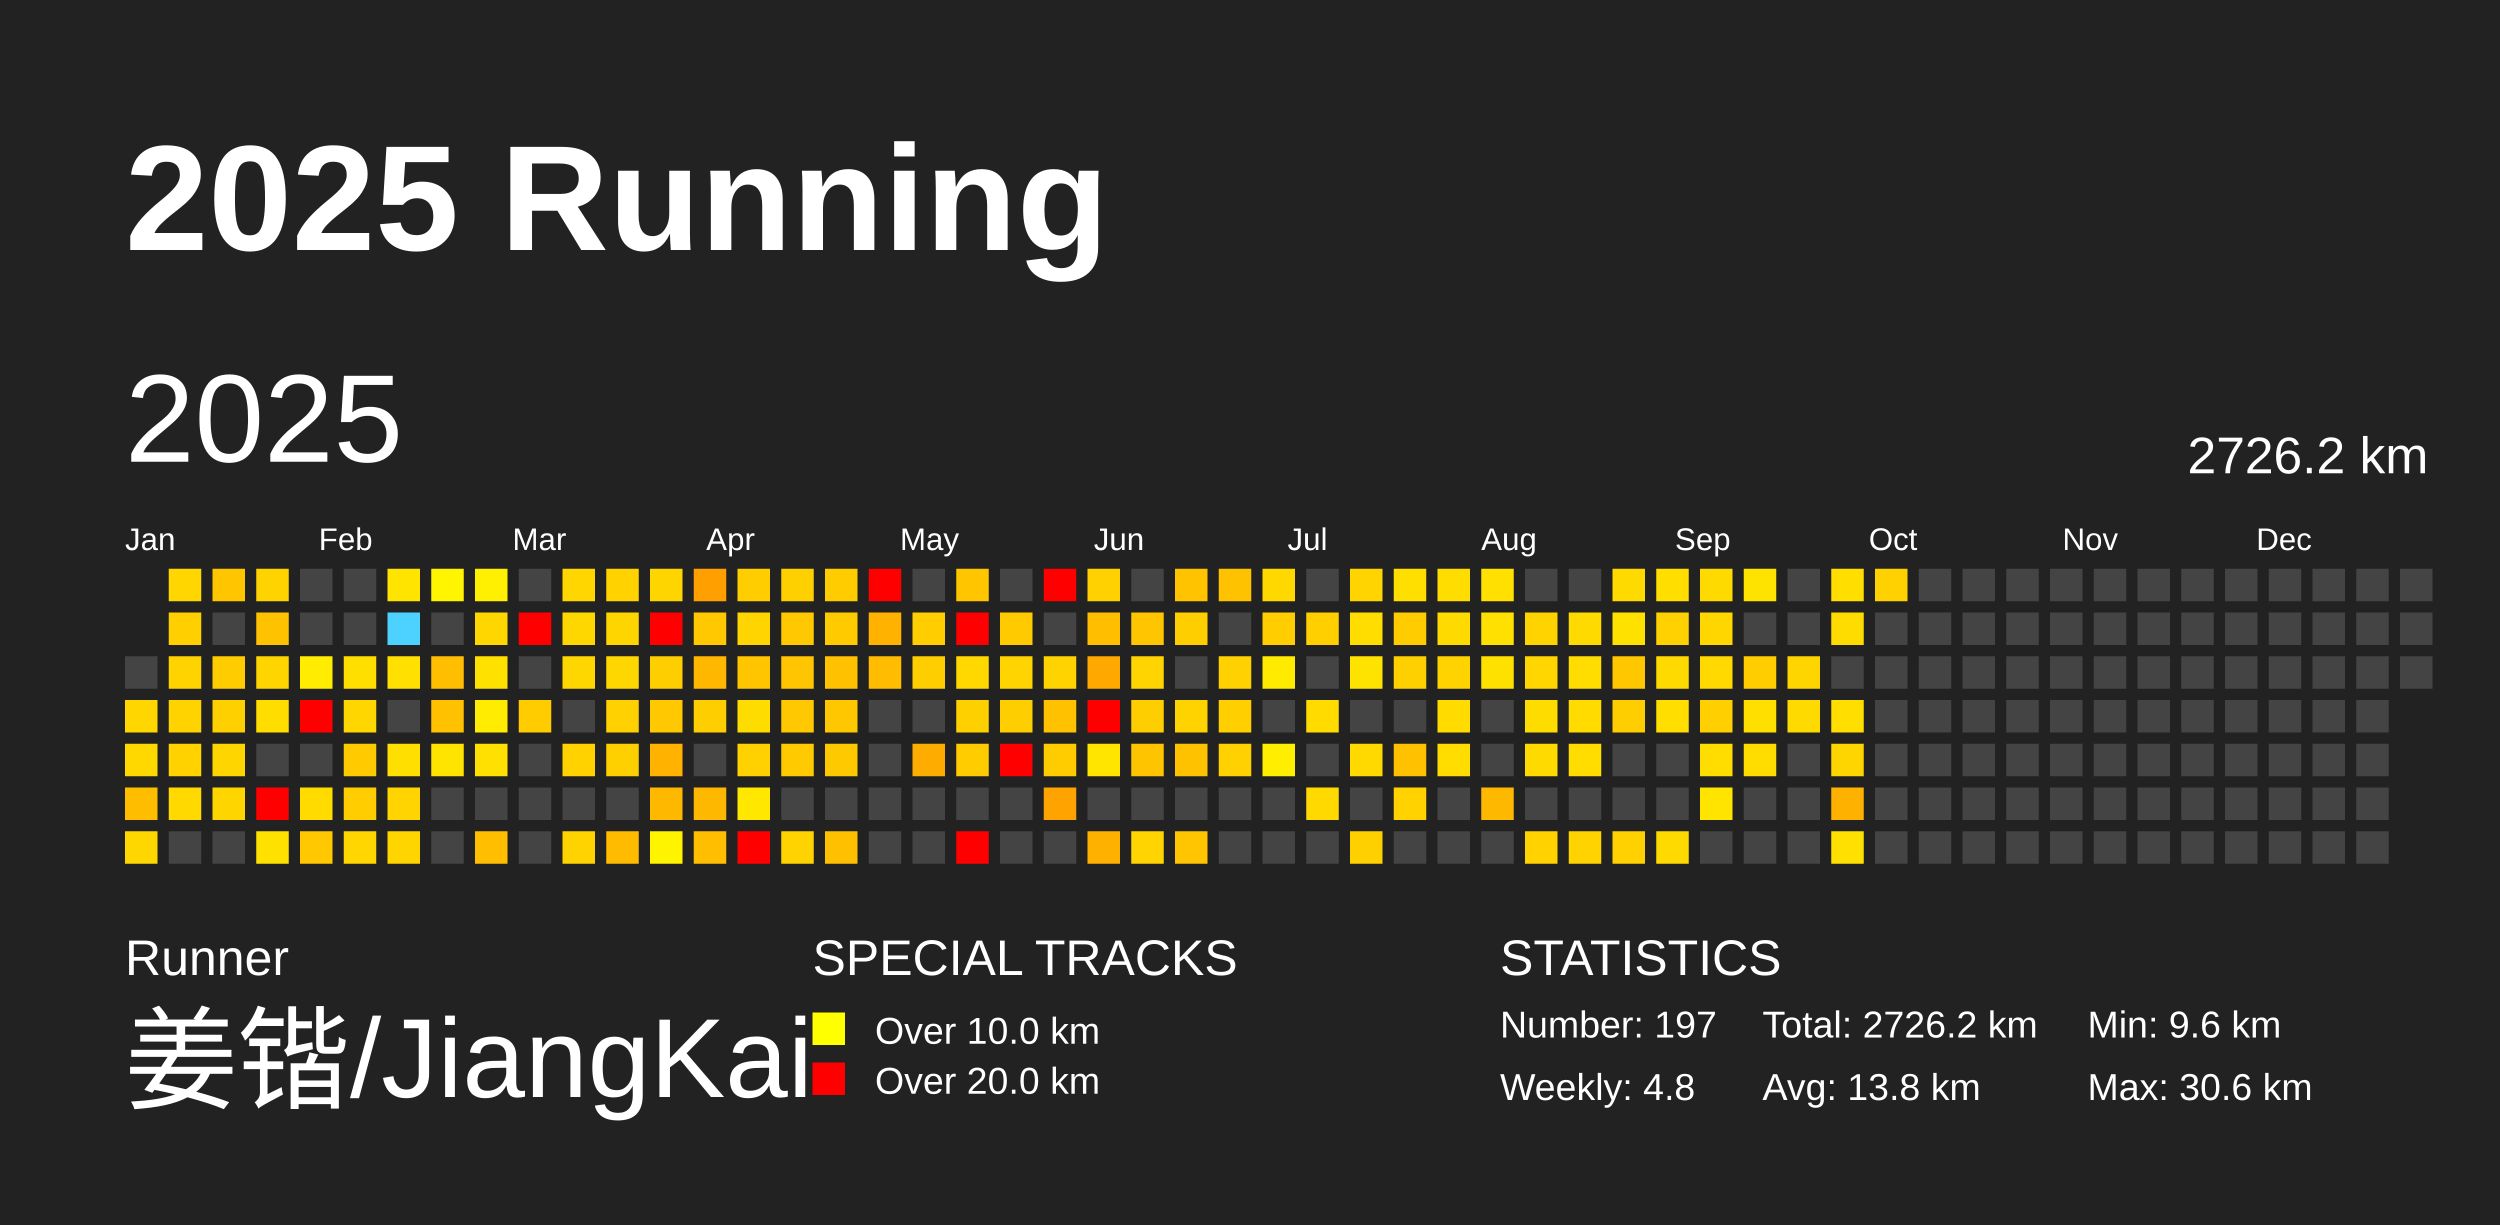
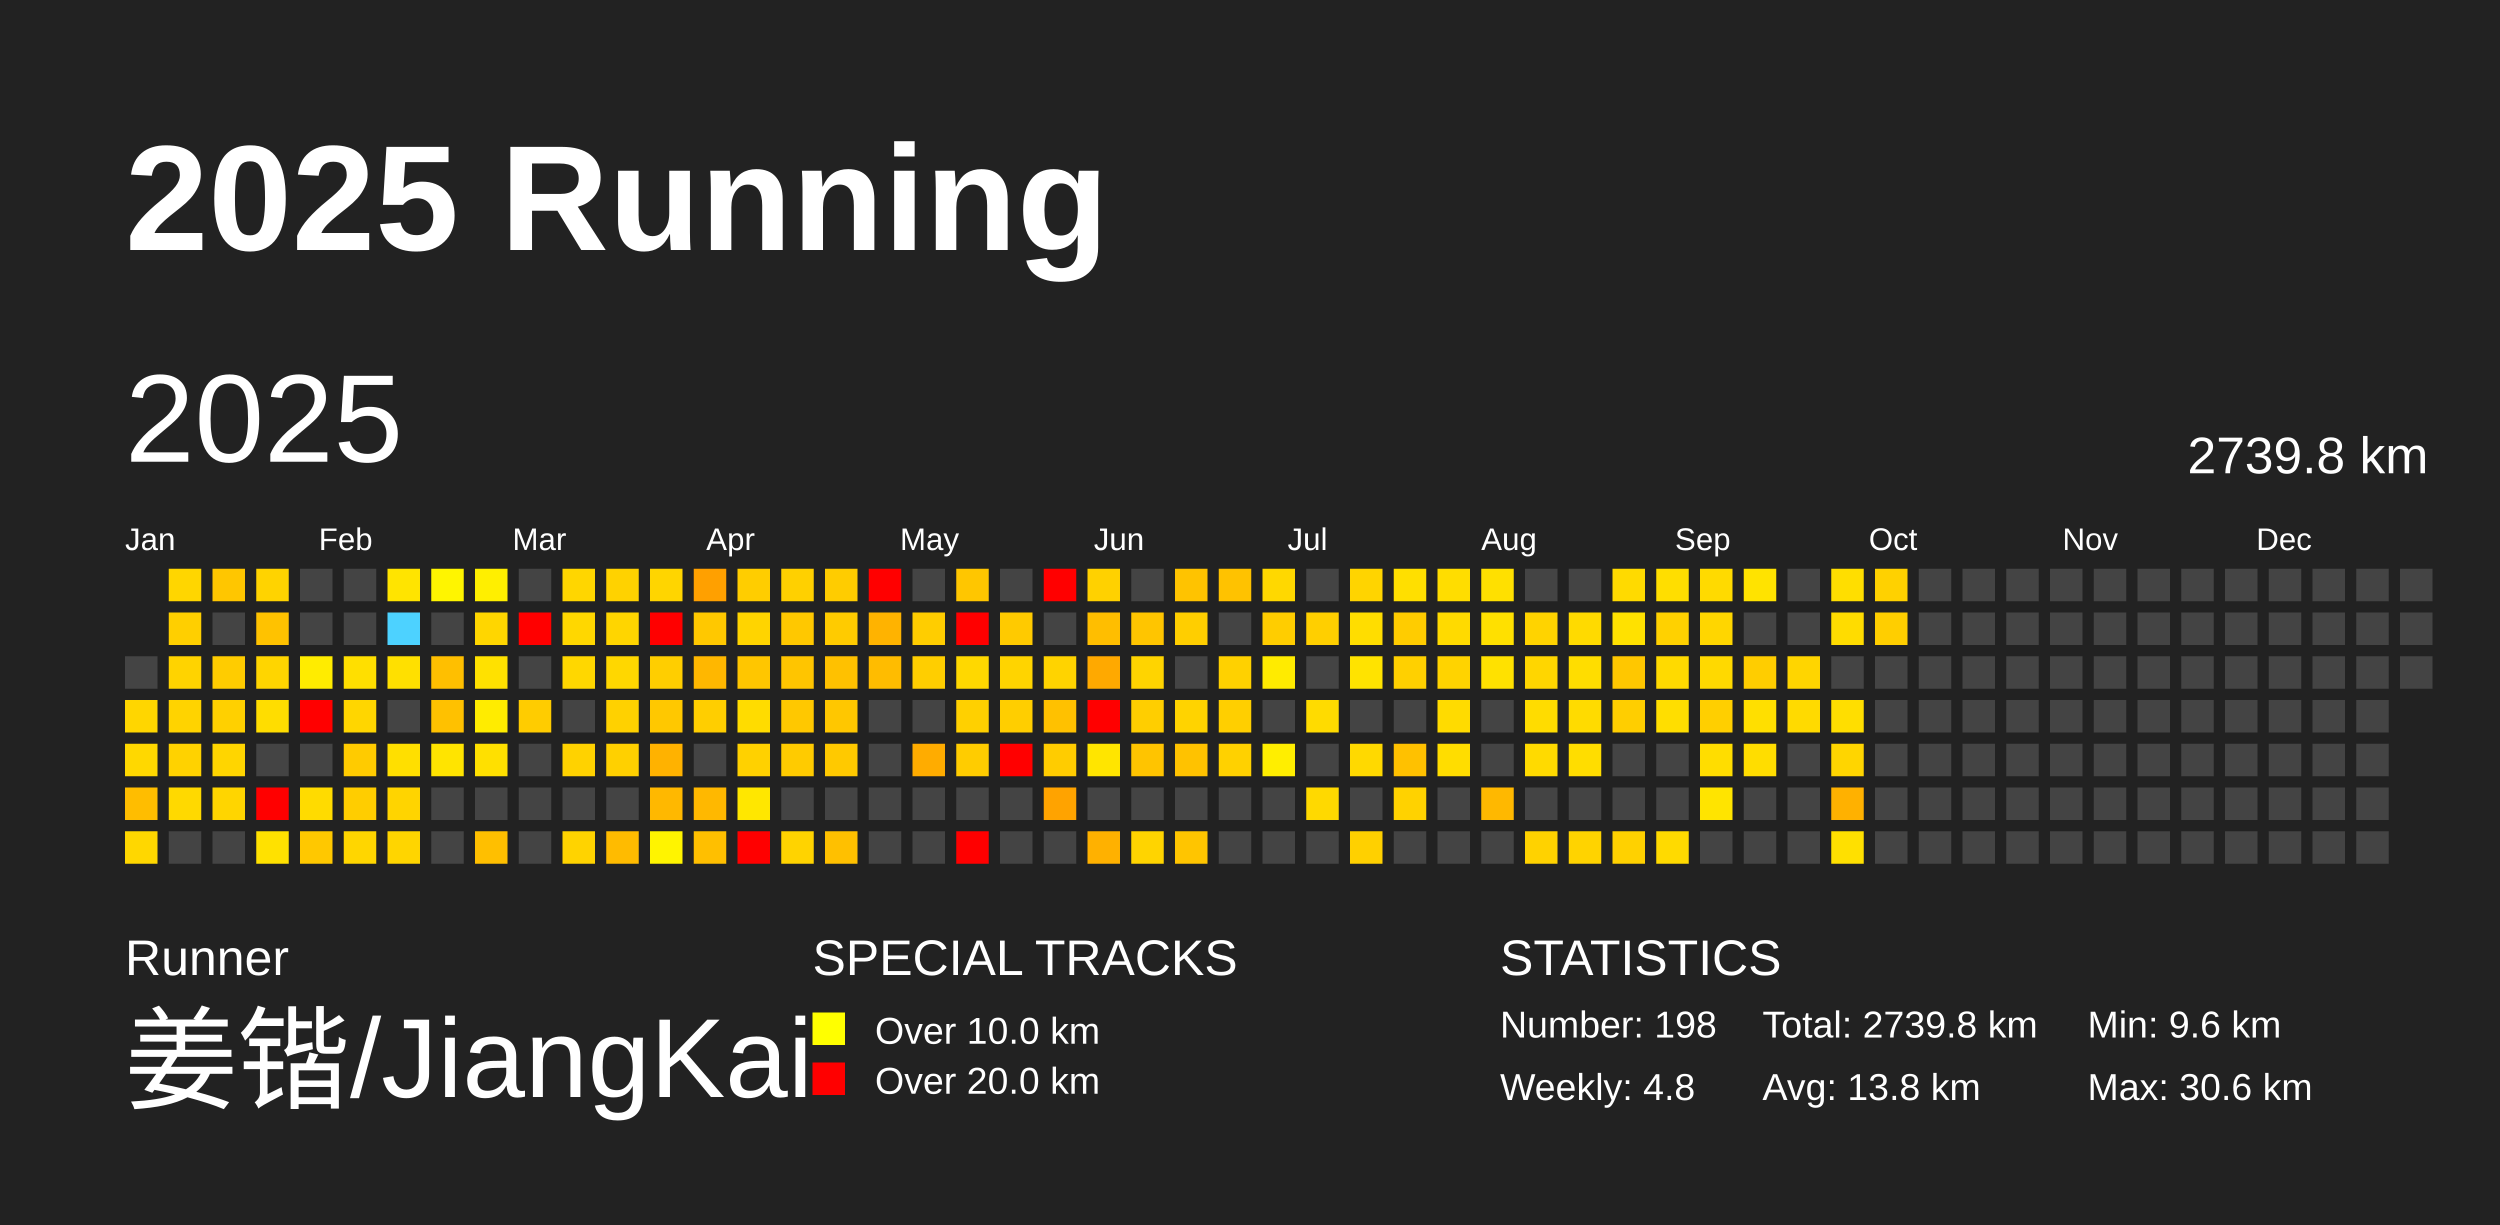
<svg xmlns="http://www.w3.org/2000/svg" baseProfile="full" height="98mm" version="1.1" viewBox="0,0,200,98" width="200mm">
  <defs />
  <rect fill="#222222" height="98" width="200" x="0" y="0" />
  <text fill="#FFFFFF" style="font-size:12px; font-family:Arial; font-weight:bold;" x="10" y="20">2025 Running</text>
  <text fill="#FFFFFF" style="font-size:4px; font-family:Arial" x="10" y="78">Runner</text>
  <text fill="#FFFFFF" style="font-size:9px; font-family:Arial" x="10" y="88">姜锴/JiangKai</text>
  <text fill="#FFFFFF" style="font-size:4px; font-family:Arial" x="65" y="78">SPECIAL TRACKS</text>
  <rect fill="yellow" height="2.6" width="2.6" x="65" y="81" />
  <text fill="#FFFFFF" style="font-size:3px; font-family:Arial" x="70" y="83.5">Over 10.0 km</text>
  <rect fill="red" height="2.6" width="2.6" x="65" y="85" />
  <text fill="#FFFFFF" style="font-size:3px; font-family:Arial" x="70" y="87.5">Over 20.0 km</text>
  <text fill="#FFFFFF" style="font-size:4px; font-family:Arial" x="120" y="78">STATISTICS</text>
-   <text fill="#FFFFFF" style="font-size:3px; font-family:Arial" x="120" y="83">Number: 197</text>
+   <text fill="#FFFFFF" style="font-size:3px; font-family:Arial" x="120" y="83">Number: 198</text>
  <text fill="#FFFFFF" style="font-size:3px; font-family:Arial" x="120" y="88">Weekly: 4.8</text>
-   <text fill="#FFFFFF" style="font-size:3px; font-family:Arial" x="141" y="83">Total: 2726.2 km</text>
+   <text fill="#FFFFFF" style="font-size:3px; font-family:Arial" x="141" y="83">Total: 2739.8 km</text>
  <text fill="#FFFFFF" style="font-size:3px; font-family:Arial" x="141" y="88">Avg: 13.8 km</text>
  <text fill="#FFFFFF" style="font-size:3px; font-family:Arial" x="167" y="83">Min: 9.6 km</text>
  <text fill="#FFFFFF" style="font-size:3px; font-family:Arial" x="167" y="88">Max: 30.6 km</text>
  <text dominant-baseline="hanging" fill="#FFFFFF" style="font-size:10.0px; font-family:Arial;" x="10" y="30">2025</text>
-   <text dominant-baseline="hanging" fill="#FFFFFF" style="font-size:4.125px; font-family:Arial;" x="175" y="35">2726.2 km</text>
+   <text dominant-baseline="hanging" fill="#FFFFFF" style="font-size:4.125px; font-family:Arial;" x="175" y="35">2739.8 km</text>
  <text fill="#FFFFFF" style="font-size:2.5px; font-family:Arial" x="10.0" y="44">Jan</text>
  <text fill="#FFFFFF" style="font-size:2.5px; font-family:Arial" x="25.5" y="44">Feb</text>
  <text fill="#FFFFFF" style="font-size:2.5px; font-family:Arial" x="41.0" y="44">Mar</text>
  <text fill="#FFFFFF" style="font-size:2.5px; font-family:Arial" x="56.5" y="44">Apr</text>
  <text fill="#FFFFFF" style="font-size:2.5px; font-family:Arial" x="72.0" y="44">May</text>
  <text fill="#FFFFFF" style="font-size:2.5px; font-family:Arial" x="87.5" y="44">Jun</text>
  <text fill="#FFFFFF" style="font-size:2.5px; font-family:Arial" x="103.0" y="44">Jul</text>
  <text fill="#FFFFFF" style="font-size:2.5px; font-family:Arial" x="118.5" y="44">Aug</text>
  <text fill="#FFFFFF" style="font-size:2.5px; font-family:Arial" x="134.0" y="44">Sep</text>
  <text fill="#FFFFFF" style="font-size:2.5px; font-family:Arial" x="149.5" y="44">Oct</text>
  <text fill="#FFFFFF" style="font-size:2.5px; font-family:Arial" x="165.0" y="44">Nov</text>
  <text fill="#FFFFFF" style="font-size:2.5px; font-family:Arial" x="180.5" y="44">Dec</text>
  <rect fill="#444444" height="2.6" width="2.6" x="10.0" y="52.5" />
  <rect fill="#ffd600" height="2.6" width="2.6" x="10.0" y="56.0" />
  <rect fill="#ffd800" height="2.6" width="2.6" x="10.0" y="59.5" />
  <rect fill="#ffbd00" height="2.6" width="2.6" x="10.0" y="63.0" />
  <rect fill="#ffd700" height="2.6" width="2.6" x="10.0" y="66.5" />
  <rect fill="#ffd600" height="2.6" width="2.6" x="13.5" y="45.5" />
  <rect fill="#ffcf00" height="2.6" width="2.6" x="13.5" y="49.0" />
  <rect fill="#ffd300" height="2.6" width="2.6" x="13.5" y="52.5" />
  <rect fill="#ffd300" height="2.6" width="2.6" x="13.5" y="56.0" />
  <rect fill="#ffd200" height="2.6" width="2.6" x="13.5" y="59.5" />
  <rect fill="#ffd900" height="2.6" width="2.6" x="13.5" y="63.0" />
  <rect fill="#444444" height="2.6" width="2.6" x="13.5" y="66.5" />
  <rect fill="#ffc600" height="2.6" width="2.6" x="17.0" y="45.5" />
  <rect fill="#444444" height="2.6" width="2.6" x="17.0" y="49.0" />
  <rect fill="#ffcc00" height="2.6" width="2.6" x="17.0" y="52.5" />
  <rect fill="#ffd000" height="2.6" width="2.6" x="17.0" y="56.0" />
  <rect fill="#ffd500" height="2.6" width="2.6" x="17.0" y="59.5" />
  <rect fill="#ffd500" height="2.6" width="2.6" x="17.0" y="63.0" />
  <rect fill="#444444" height="2.6" width="2.6" x="17.0" y="66.5" />
  <rect fill="#ffd300" height="2.6" width="2.6" x="20.5" y="45.5" />
  <rect fill="#ffc200" height="2.6" width="2.6" x="20.5" y="49.0" />
  <rect fill="#ffd500" height="2.6" width="2.6" x="20.5" y="52.5" />
  <rect fill="#ffdd00" height="2.6" width="2.6" x="20.5" y="56.0" />
  <rect fill="#444444" height="2.6" width="2.6" x="20.5" y="59.5" />
  <rect fill="red" height="2.6" width="2.6" x="20.5" y="63.0" />
  <rect fill="#ffe100" height="2.6" width="2.6" x="20.5" y="66.5" />
  <rect fill="#444444" height="2.6" width="2.6" x="24.0" y="45.5" />
  <rect fill="#444444" height="2.6" width="2.6" x="24.0" y="49.0" />
  <rect fill="#ffec00" height="2.6" width="2.6" x="24.0" y="52.5" />
  <rect fill="red" height="2.6" width="2.6" x="24.0" y="56.0" />
  <rect fill="#444444" height="2.6" width="2.6" x="24.0" y="59.5" />
  <rect fill="#ffdb00" height="2.6" width="2.6" x="24.0" y="63.0" />
  <rect fill="#ffc800" height="2.6" width="2.6" x="24.0" y="66.5" />
  <rect fill="#444444" height="2.6" width="2.6" x="27.5" y="45.5" />
  <rect fill="#444444" height="2.6" width="2.6" x="27.5" y="49.0" />
  <rect fill="#ffdf00" height="2.6" width="2.6" x="27.5" y="52.5" />
  <rect fill="#ffd600" height="2.6" width="2.6" x="27.5" y="56.0" />
  <rect fill="#ffcb00" height="2.6" width="2.6" x="27.5" y="59.5" />
  <rect fill="#ffcd00" height="2.6" width="2.6" x="27.5" y="63.0" />
  <rect fill="#ffd600" height="2.6" width="2.6" x="27.5" y="66.5" />
  <rect fill="#ffe400" height="2.6" width="2.6" x="31.0" y="45.5" />
  <rect fill="#4dd2ff" height="2.6" width="2.6" x="31.0" y="49.0" />
  <rect fill="#ffe000" height="2.6" width="2.6" x="31.0" y="52.5" />
  <rect fill="#444444" height="2.6" width="2.6" x="31.0" y="56.0" />
  <rect fill="#ffdf00" height="2.6" width="2.6" x="31.0" y="59.5" />
  <rect fill="#ffd400" height="2.6" width="2.6" x="31.0" y="63.0" />
  <rect fill="#ffd500" height="2.6" width="2.6" x="31.0" y="66.5" />
  <rect fill="#fff500" height="2.6" width="2.6" x="34.5" y="45.5" />
  <rect fill="#444444" height="2.6" width="2.6" x="34.5" y="49.0" />
  <rect fill="#ffbf00" height="2.6" width="2.6" x="34.5" y="52.5" />
  <rect fill="#ffc100" height="2.6" width="2.6" x="34.5" y="56.0" />
  <rect fill="#ffe400" height="2.6" width="2.6" x="34.5" y="59.5" />
  <rect fill="#444444" height="2.6" width="2.6" x="34.5" y="63.0" />
  <rect fill="#444444" height="2.6" width="2.6" x="34.5" y="66.5" />
  <rect fill="#ffef00" height="2.6" width="2.6" x="38.0" y="45.5" />
  <rect fill="#ffd600" height="2.6" width="2.6" x="38.0" y="49.0" />
  <rect fill="#ffe100" height="2.6" width="2.6" x="38.0" y="52.5" />
  <rect fill="#ffec00" height="2.6" width="2.6" x="38.0" y="56.0" />
  <rect fill="#ffe000" height="2.6" width="2.6" x="38.0" y="59.5" />
  <rect fill="#444444" height="2.6" width="2.6" x="38.0" y="63.0" />
  <rect fill="#ffbf00" height="2.6" width="2.6" x="38.0" y="66.5" />
  <rect fill="#444444" height="2.6" width="2.6" x="41.5" y="45.5" />
  <rect fill="red" height="2.6" width="2.6" x="41.5" y="49.0" />
  <rect fill="#444444" height="2.6" width="2.6" x="41.5" y="52.5" />
  <rect fill="#ffcc00" height="2.6" width="2.6" x="41.5" y="56.0" />
  <rect fill="#444444" height="2.6" width="2.6" x="41.5" y="59.5" />
  <rect fill="#444444" height="2.6" width="2.6" x="41.5" y="63.0" />
  <rect fill="#444444" height="2.6" width="2.6" x="41.5" y="66.5" />
  <rect fill="#ffd600" height="2.6" width="2.6" x="45.0" y="45.5" />
  <rect fill="#ffd700" height="2.6" width="2.6" x="45.0" y="49.0" />
  <rect fill="#ffd700" height="2.6" width="2.6" x="45.0" y="52.5" />
  <rect fill="#444444" height="2.6" width="2.6" x="45.0" y="56.0" />
  <rect fill="#ffd200" height="2.6" width="2.6" x="45.0" y="59.5" />
  <rect fill="#444444" height="2.6" width="2.6" x="45.0" y="63.0" />
  <rect fill="#ffd300" height="2.6" width="2.6" x="45.0" y="66.5" />
  <rect fill="#ffd200" height="2.6" width="2.6" x="48.5" y="45.5" />
  <rect fill="#ffd500" height="2.6" width="2.6" x="48.5" y="49.0" />
  <rect fill="#ffd700" height="2.6" width="2.6" x="48.5" y="52.5" />
  <rect fill="#ffd100" height="2.6" width="2.6" x="48.5" y="56.0" />
  <rect fill="#ffd000" height="2.6" width="2.6" x="48.5" y="59.5" />
  <rect fill="#444444" height="2.6" width="2.6" x="48.5" y="63.0" />
  <rect fill="#ffbb00" height="2.6" width="2.6" x="48.5" y="66.5" />
  <rect fill="#ffd500" height="2.6" width="2.6" x="52.0" y="45.5" />
  <rect fill="red" height="2.6" width="2.6" x="52.0" y="49.0" />
  <rect fill="#ffce00" height="2.6" width="2.6" x="52.0" y="52.5" />
  <rect fill="#ffc800" height="2.6" width="2.6" x="52.0" y="56.0" />
  <rect fill="#ffb200" height="2.6" width="2.6" x="52.0" y="59.5" />
  <rect fill="#ffb800" height="2.6" width="2.6" x="52.0" y="63.0" />
  <rect fill="#fff400" height="2.6" width="2.6" x="52.0" y="66.5" />
  <rect fill="#ffa000" height="2.6" width="2.6" x="55.5" y="45.5" />
  <rect fill="#ffc800" height="2.6" width="2.6" x="55.5" y="49.0" />
  <rect fill="#ffb700" height="2.6" width="2.6" x="55.5" y="52.5" />
  <rect fill="#ffce00" height="2.6" width="2.6" x="55.5" y="56.0" />
  <rect fill="#444444" height="2.6" width="2.6" x="55.5" y="59.5" />
  <rect fill="#ffb800" height="2.6" width="2.6" x="55.5" y="63.0" />
  <rect fill="#ffbf00" height="2.6" width="2.6" x="55.5" y="66.5" />
  <rect fill="#ffcd00" height="2.6" width="2.6" x="59.0" y="45.5" />
  <rect fill="#ffd400" height="2.6" width="2.6" x="59.0" y="49.0" />
  <rect fill="#ffc600" height="2.6" width="2.6" x="59.0" y="52.5" />
  <rect fill="#ffdc00" height="2.6" width="2.6" x="59.0" y="56.0" />
  <rect fill="#ffd100" height="2.6" width="2.6" x="59.0" y="59.5" />
  <rect fill="#ffe700" height="2.6" width="2.6" x="59.0" y="63.0" />
  <rect fill="red" height="2.6" width="2.6" x="59.0" y="66.5" />
  <rect fill="#ffd000" height="2.6" width="2.6" x="62.5" y="45.5" />
  <rect fill="#ffc800" height="2.6" width="2.6" x="62.5" y="49.0" />
  <rect fill="#ffc500" height="2.6" width="2.6" x="62.5" y="52.5" />
  <rect fill="#ffc800" height="2.6" width="2.6" x="62.5" y="56.0" />
  <rect fill="#ffcb00" height="2.6" width="2.6" x="62.5" y="59.5" />
  <rect fill="#444444" height="2.6" width="2.6" x="62.5" y="63.0" />
  <rect fill="#ffd300" height="2.6" width="2.6" x="62.5" y="66.5" />
  <rect fill="#ffcc00" height="2.6" width="2.6" x="66.0" y="45.5" />
  <rect fill="#ffcb00" height="2.6" width="2.6" x="66.0" y="49.0" />
  <rect fill="#ffc100" height="2.6" width="2.6" x="66.0" y="52.5" />
  <rect fill="#ffc700" height="2.6" width="2.6" x="66.0" y="56.0" />
  <rect fill="#ffc900" height="2.6" width="2.6" x="66.0" y="59.5" />
  <rect fill="#444444" height="2.6" width="2.6" x="66.0" y="63.0" />
  <rect fill="#ffc000" height="2.6" width="2.6" x="66.0" y="66.5" />
  <rect fill="red" height="2.6" width="2.6" x="69.5" y="45.5" />
  <rect fill="#ffb300" height="2.6" width="2.6" x="69.5" y="49.0" />
  <rect fill="#ffbc00" height="2.6" width="2.6" x="69.5" y="52.5" />
  <rect fill="#444444" height="2.6" width="2.6" x="69.5" y="56.0" />
  <rect fill="#444444" height="2.6" width="2.6" x="69.5" y="59.5" />
  <rect fill="#444444" height="2.6" width="2.6" x="69.5" y="63.0" />
  <rect fill="#444444" height="2.6" width="2.6" x="69.5" y="66.5" />
  <rect fill="#444444" height="2.6" width="2.6" x="73.0" y="45.5" />
  <rect fill="#ffcd00" height="2.6" width="2.6" x="73.0" y="49.0" />
  <rect fill="#ffce00" height="2.6" width="2.6" x="73.0" y="52.5" />
  <rect fill="#444444" height="2.6" width="2.6" x="73.0" y="56.0" />
  <rect fill="#ffac00" height="2.6" width="2.6" x="73.0" y="59.5" />
  <rect fill="#444444" height="2.6" width="2.6" x="73.0" y="63.0" />
  <rect fill="#444444" height="2.6" width="2.6" x="73.0" y="66.5" />
  <rect fill="#ffc600" height="2.6" width="2.6" x="76.5" y="45.5" />
  <rect fill="red" height="2.6" width="2.6" x="76.5" y="49.0" />
  <rect fill="#ffd800" height="2.6" width="2.6" x="76.5" y="52.5" />
  <rect fill="#ffd000" height="2.6" width="2.6" x="76.5" y="56.0" />
  <rect fill="#ffcc00" height="2.6" width="2.6" x="76.5" y="59.5" />
  <rect fill="#444444" height="2.6" width="2.6" x="76.5" y="63.0" />
  <rect fill="red" height="2.6" width="2.6" x="76.5" y="66.5" />
  <rect fill="#444444" height="2.6" width="2.6" x="80.0" y="45.5" />
  <rect fill="#ffca00" height="2.6" width="2.6" x="80.0" y="49.0" />
  <rect fill="#ffd400" height="2.6" width="2.6" x="80.0" y="52.5" />
  <rect fill="#ffce00" height="2.6" width="2.6" x="80.0" y="56.0" />
  <rect fill="red" height="2.6" width="2.6" x="80.0" y="59.5" />
  <rect fill="#444444" height="2.6" width="2.6" x="80.0" y="63.0" />
  <rect fill="#444444" height="2.6" width="2.6" x="80.0" y="66.5" />
  <rect fill="red" height="2.6" width="2.6" x="83.5" y="45.5" />
  <rect fill="#444444" height="2.6" width="2.6" x="83.5" y="49.0" />
  <rect fill="#ffd300" height="2.6" width="2.6" x="83.5" y="52.5" />
  <rect fill="#ffc100" height="2.6" width="2.6" x="83.5" y="56.0" />
  <rect fill="#ffcc00" height="2.6" width="2.6" x="83.5" y="59.5" />
  <rect fill="#ffa300" height="2.6" width="2.6" x="83.5" y="63.0" />
  <rect fill="#444444" height="2.6" width="2.6" x="83.5" y="66.5" />
  <rect fill="#ffd100" height="2.6" width="2.6" x="87.0" y="45.5" />
  <rect fill="#ffbe00" height="2.6" width="2.6" x="87.0" y="49.0" />
  <rect fill="#ffa900" height="2.6" width="2.6" x="87.0" y="52.5" />
  <rect fill="red" height="2.6" width="2.6" x="87.0" y="56.0" />
  <rect fill="#ffe500" height="2.6" width="2.6" x="87.0" y="59.5" />
  <rect fill="#444444" height="2.6" width="2.6" x="87.0" y="63.0" />
  <rect fill="#ffb100" height="2.6" width="2.6" x="87.0" y="66.5" />
  <rect fill="#444444" height="2.6" width="2.6" x="90.5" y="45.5" />
  <rect fill="#ffc500" height="2.6" width="2.6" x="90.5" y="49.0" />
  <rect fill="#ffd400" height="2.6" width="2.6" x="90.5" y="52.5" />
  <rect fill="#ffce00" height="2.6" width="2.6" x="90.5" y="56.0" />
  <rect fill="#ffc400" height="2.6" width="2.6" x="90.5" y="59.5" />
  <rect fill="#444444" height="2.6" width="2.6" x="90.5" y="63.0" />
  <rect fill="#ffd400" height="2.6" width="2.6" x="90.5" y="66.5" />
  <rect fill="#ffc300" height="2.6" width="2.6" x="94.0" y="45.5" />
  <rect fill="#ffce00" height="2.6" width="2.6" x="94.0" y="49.0" />
  <rect fill="#444444" height="2.6" width="2.6" x="94.0" y="52.5" />
  <rect fill="#ffd300" height="2.6" width="2.6" x="94.0" y="56.0" />
  <rect fill="#ffc200" height="2.6" width="2.6" x="94.0" y="59.5" />
  <rect fill="#444444" height="2.6" width="2.6" x="94.0" y="63.0" />
  <rect fill="#ffc500" height="2.6" width="2.6" x="94.0" y="66.5" />
  <rect fill="#ffc200" height="2.6" width="2.6" x="97.5" y="45.5" />
  <rect fill="#444444" height="2.6" width="2.6" x="97.5" y="49.0" />
  <rect fill="#ffd100" height="2.6" width="2.6" x="97.5" y="52.5" />
  <rect fill="#ffcf00" height="2.6" width="2.6" x="97.5" y="56.0" />
  <rect fill="#ffd100" height="2.6" width="2.6" x="97.5" y="59.5" />
  <rect fill="#444444" height="2.6" width="2.6" x="97.5" y="63.0" />
  <rect fill="#444444" height="2.6" width="2.6" x="97.5" y="66.5" />
  <rect fill="#ffd800" height="2.6" width="2.6" x="101.0" y="45.5" />
  <rect fill="#ffcd00" height="2.6" width="2.6" x="101.0" y="49.0" />
  <rect fill="#ffeb00" height="2.6" width="2.6" x="101.0" y="52.5" />
  <rect fill="#444444" height="2.6" width="2.6" x="101.0" y="56.0" />
  <rect fill="#ffee00" height="2.6" width="2.6" x="101.0" y="59.5" />
  <rect fill="#444444" height="2.6" width="2.6" x="101.0" y="63.0" />
  <rect fill="#444444" height="2.6" width="2.6" x="101.0" y="66.5" />
  <rect fill="#444444" height="2.6" width="2.6" x="104.5" y="45.5" />
  <rect fill="#ffcf00" height="2.6" width="2.6" x="104.5" y="49.0" />
  <rect fill="#444444" height="2.6" width="2.6" x="104.5" y="52.5" />
  <rect fill="#ffdb00" height="2.6" width="2.6" x="104.5" y="56.0" />
  <rect fill="#444444" height="2.6" width="2.6" x="104.5" y="59.5" />
  <rect fill="#ffd900" height="2.6" width="2.6" x="104.5" y="63.0" />
  <rect fill="#444444" height="2.6" width="2.6" x="104.5" y="66.5" />
  <rect fill="#ffd400" height="2.6" width="2.6" x="108.0" y="45.5" />
  <rect fill="#ffdd00" height="2.6" width="2.6" x="108.0" y="49.0" />
  <rect fill="#ffe300" height="2.6" width="2.6" x="108.0" y="52.5" />
  <rect fill="#444444" height="2.6" width="2.6" x="108.0" y="56.0" />
  <rect fill="#ffd900" height="2.6" width="2.6" x="108.0" y="59.5" />
  <rect fill="#444444" height="2.6" width="2.6" x="108.0" y="63.0" />
  <rect fill="#ffd000" height="2.6" width="2.6" x="108.0" y="66.5" />
  <rect fill="#ffdf00" height="2.6" width="2.6" x="111.5" y="45.5" />
  <rect fill="#ffcc00" height="2.6" width="2.6" x="111.5" y="49.0" />
  <rect fill="#ffd000" height="2.6" width="2.6" x="111.5" y="52.5" />
  <rect fill="#444444" height="2.6" width="2.6" x="111.5" y="56.0" />
  <rect fill="#ffc100" height="2.6" width="2.6" x="111.5" y="59.5" />
  <rect fill="#ffd200" height="2.6" width="2.6" x="111.5" y="63.0" />
  <rect fill="#444444" height="2.6" width="2.6" x="111.5" y="66.5" />
  <rect fill="#ffdd00" height="2.6" width="2.6" x="115.0" y="45.5" />
  <rect fill="#ffda00" height="2.6" width="2.6" x="115.0" y="49.0" />
  <rect fill="#ffd300" height="2.6" width="2.6" x="115.0" y="52.5" />
  <rect fill="#ffdb00" height="2.6" width="2.6" x="115.0" y="56.0" />
  <rect fill="#ffdd00" height="2.6" width="2.6" x="115.0" y="59.5" />
  <rect fill="#444444" height="2.6" width="2.6" x="115.0" y="63.0" />
  <rect fill="#444444" height="2.6" width="2.6" x="115.0" y="66.5" />
  <rect fill="#ffe000" height="2.6" width="2.6" x="118.5" y="45.5" />
  <rect fill="#ffe000" height="2.6" width="2.6" x="118.5" y="49.0" />
  <rect fill="#ffe100" height="2.6" width="2.6" x="118.5" y="52.5" />
  <rect fill="#444444" height="2.6" width="2.6" x="118.5" y="56.0" />
  <rect fill="#444444" height="2.6" width="2.6" x="118.5" y="59.5" />
  <rect fill="#ffb800" height="2.6" width="2.6" x="118.5" y="63.0" />
  <rect fill="#444444" height="2.6" width="2.6" x="118.5" y="66.5" />
  <rect fill="#444444" height="2.6" width="2.6" x="122.0" y="45.5" />
  <rect fill="#ffd300" height="2.6" width="2.6" x="122.0" y="49.0" />
  <rect fill="#ffd600" height="2.6" width="2.6" x="122.0" y="52.5" />
  <rect fill="#ffdc00" height="2.6" width="2.6" x="122.0" y="56.0" />
  <rect fill="#ffda00" height="2.6" width="2.6" x="122.0" y="59.5" />
  <rect fill="#444444" height="2.6" width="2.6" x="122.0" y="63.0" />
  <rect fill="#ffd200" height="2.6" width="2.6" x="122.0" y="66.5" />
  <rect fill="#444444" height="2.6" width="2.6" x="125.5" y="45.5" />
  <rect fill="#ffda00" height="2.6" width="2.6" x="125.5" y="49.0" />
  <rect fill="#ffdd00" height="2.6" width="2.6" x="125.5" y="52.5" />
  <rect fill="#ffdb00" height="2.6" width="2.6" x="125.5" y="56.0" />
  <rect fill="#ffdd00" height="2.6" width="2.6" x="125.5" y="59.5" />
  <rect fill="#444444" height="2.6" width="2.6" x="125.5" y="63.0" />
  <rect fill="#ffd300" height="2.6" width="2.6" x="125.5" y="66.5" />
  <rect fill="#ffda00" height="2.6" width="2.6" x="129.0" y="45.5" />
  <rect fill="#ffe100" height="2.6" width="2.6" x="129.0" y="49.0" />
  <rect fill="#ffc700" height="2.6" width="2.6" x="129.0" y="52.5" />
  <rect fill="#ffce00" height="2.6" width="2.6" x="129.0" y="56.0" />
  <rect fill="#444444" height="2.6" width="2.6" x="129.0" y="59.5" />
  <rect fill="#444444" height="2.6" width="2.6" x="129.0" y="63.0" />
  <rect fill="#ffd100" height="2.6" width="2.6" x="129.0" y="66.5" />
  <rect fill="#ffde00" height="2.6" width="2.6" x="132.5" y="45.5" />
  <rect fill="#ffd100" height="2.6" width="2.6" x="132.5" y="49.0" />
  <rect fill="#ffda00" height="2.6" width="2.6" x="132.5" y="52.5" />
  <rect fill="#ffde00" height="2.6" width="2.6" x="132.5" y="56.0" />
  <rect fill="#444444" height="2.6" width="2.6" x="132.5" y="59.5" />
  <rect fill="#444444" height="2.6" width="2.6" x="132.5" y="63.0" />
  <rect fill="#ffda00" height="2.6" width="2.6" x="132.5" y="66.5" />
  <rect fill="#ffda00" height="2.6" width="2.6" x="136.0" y="45.5" />
  <rect fill="#ffd600" height="2.6" width="2.6" x="136.0" y="49.0" />
  <rect fill="#ffd900" height="2.6" width="2.6" x="136.0" y="52.5" />
  <rect fill="#ffcf00" height="2.6" width="2.6" x="136.0" y="56.0" />
  <rect fill="#ffdd00" height="2.6" width="2.6" x="136.0" y="59.5" />
  <rect fill="#ffe400" height="2.6" width="2.6" x="136.0" y="63.0" />
  <rect fill="#444444" height="2.6" width="2.6" x="136.0" y="66.5" />
  <rect fill="#ffe300" height="2.6" width="2.6" x="139.5" y="45.5" />
  <rect fill="#444444" height="2.6" width="2.6" x="139.5" y="49.0" />
  <rect fill="#ffcd00" height="2.6" width="2.6" x="139.5" y="52.5" />
  <rect fill="#ffdf00" height="2.6" width="2.6" x="139.5" y="56.0" />
  <rect fill="#ffdd00" height="2.6" width="2.6" x="139.5" y="59.5" />
  <rect fill="#444444" height="2.6" width="2.6" x="139.5" y="63.0" />
  <rect fill="#444444" height="2.6" width="2.6" x="139.5" y="66.5" />
  <rect fill="#444444" height="2.6" width="2.6" x="143.0" y="45.5" />
  <rect fill="#444444" height="2.6" width="2.6" x="143.0" y="49.0" />
  <rect fill="#ffd500" height="2.6" width="2.6" x="143.0" y="52.5" />
  <rect fill="#ffda00" height="2.6" width="2.6" x="143.0" y="56.0" />
  <rect fill="#444444" height="2.6" width="2.6" x="143.0" y="59.5" />
  <rect fill="#444444" height="2.6" width="2.6" x="143.0" y="63.0" />
  <rect fill="#444444" height="2.6" width="2.6" x="143.0" y="66.5" />
  <rect fill="#ffde00" height="2.6" width="2.6" x="146.5" y="45.5" />
  <rect fill="#ffdc00" height="2.6" width="2.6" x="146.5" y="49.0" />
  <rect fill="#444444" height="2.6" width="2.6" x="146.5" y="52.5" />
  <rect fill="#ffde00" height="2.6" width="2.6" x="146.5" y="56.0" />
  <rect fill="#ffd500" height="2.6" width="2.6" x="146.5" y="59.5" />
  <rect fill="#ffb100" height="2.6" width="2.6" x="146.5" y="63.0" />
  <rect fill="#ffe000" height="2.6" width="2.6" x="146.5" y="66.5" />
  <rect fill="#ffd100" height="2.6" width="2.6" x="150.0" y="45.5" />
-   <rect fill="#444444" height="2.6" width="2.6" x="150.0" y="49.0" />
+   <rect fill="#ffce00" height="2.6" width="2.6" x="150.0" y="49.0" />
  <rect fill="#444444" height="2.6" width="2.6" x="150.0" y="52.5" />
  <rect fill="#444444" height="2.6" width="2.6" x="150.0" y="56.0" />
  <rect fill="#444444" height="2.6" width="2.6" x="150.0" y="59.5" />
  <rect fill="#444444" height="2.6" width="2.6" x="150.0" y="63.0" />
  <rect fill="#444444" height="2.6" width="2.6" x="150.0" y="66.5" />
  <rect fill="#444444" height="2.6" width="2.6" x="153.5" y="45.5" />
  <rect fill="#444444" height="2.6" width="2.6" x="153.5" y="49.0" />
  <rect fill="#444444" height="2.6" width="2.6" x="153.5" y="52.5" />
  <rect fill="#444444" height="2.6" width="2.6" x="153.5" y="56.0" />
  <rect fill="#444444" height="2.6" width="2.6" x="153.5" y="59.5" />
  <rect fill="#444444" height="2.6" width="2.6" x="153.5" y="63.0" />
  <rect fill="#444444" height="2.6" width="2.6" x="153.5" y="66.5" />
  <rect fill="#444444" height="2.6" width="2.6" x="157.0" y="45.5" />
  <rect fill="#444444" height="2.6" width="2.6" x="157.0" y="49.0" />
  <rect fill="#444444" height="2.6" width="2.6" x="157.0" y="52.5" />
  <rect fill="#444444" height="2.6" width="2.6" x="157.0" y="56.0" />
  <rect fill="#444444" height="2.6" width="2.6" x="157.0" y="59.5" />
  <rect fill="#444444" height="2.6" width="2.6" x="157.0" y="63.0" />
  <rect fill="#444444" height="2.6" width="2.6" x="157.0" y="66.5" />
  <rect fill="#444444" height="2.6" width="2.6" x="160.5" y="45.5" />
  <rect fill="#444444" height="2.6" width="2.6" x="160.5" y="49.0" />
  <rect fill="#444444" height="2.6" width="2.6" x="160.5" y="52.5" />
  <rect fill="#444444" height="2.6" width="2.6" x="160.5" y="56.0" />
  <rect fill="#444444" height="2.6" width="2.6" x="160.5" y="59.5" />
  <rect fill="#444444" height="2.6" width="2.6" x="160.5" y="63.0" />
  <rect fill="#444444" height="2.6" width="2.6" x="160.5" y="66.5" />
  <rect fill="#444444" height="2.6" width="2.6" x="164.0" y="45.5" />
  <rect fill="#444444" height="2.6" width="2.6" x="164.0" y="49.0" />
  <rect fill="#444444" height="2.6" width="2.6" x="164.0" y="52.5" />
  <rect fill="#444444" height="2.6" width="2.6" x="164.0" y="56.0" />
  <rect fill="#444444" height="2.6" width="2.6" x="164.0" y="59.5" />
  <rect fill="#444444" height="2.6" width="2.6" x="164.0" y="63.0" />
  <rect fill="#444444" height="2.6" width="2.6" x="164.0" y="66.5" />
  <rect fill="#444444" height="2.6" width="2.6" x="167.5" y="45.5" />
  <rect fill="#444444" height="2.6" width="2.6" x="167.5" y="49.0" />
  <rect fill="#444444" height="2.6" width="2.6" x="167.5" y="52.5" />
  <rect fill="#444444" height="2.6" width="2.6" x="167.5" y="56.0" />
  <rect fill="#444444" height="2.6" width="2.6" x="167.5" y="59.5" />
  <rect fill="#444444" height="2.6" width="2.6" x="167.5" y="63.0" />
  <rect fill="#444444" height="2.6" width="2.6" x="167.5" y="66.5" />
  <rect fill="#444444" height="2.6" width="2.6" x="171.0" y="45.5" />
  <rect fill="#444444" height="2.6" width="2.6" x="171.0" y="49.0" />
  <rect fill="#444444" height="2.6" width="2.6" x="171.0" y="52.5" />
  <rect fill="#444444" height="2.6" width="2.6" x="171.0" y="56.0" />
  <rect fill="#444444" height="2.6" width="2.6" x="171.0" y="59.5" />
  <rect fill="#444444" height="2.6" width="2.6" x="171.0" y="63.0" />
  <rect fill="#444444" height="2.6" width="2.6" x="171.0" y="66.5" />
  <rect fill="#444444" height="2.6" width="2.6" x="174.5" y="45.5" />
  <rect fill="#444444" height="2.6" width="2.6" x="174.5" y="49.0" />
  <rect fill="#444444" height="2.6" width="2.6" x="174.5" y="52.5" />
  <rect fill="#444444" height="2.6" width="2.6" x="174.5" y="56.0" />
  <rect fill="#444444" height="2.6" width="2.6" x="174.5" y="59.5" />
  <rect fill="#444444" height="2.6" width="2.6" x="174.5" y="63.0" />
  <rect fill="#444444" height="2.6" width="2.6" x="174.5" y="66.5" />
  <rect fill="#444444" height="2.6" width="2.6" x="178.0" y="45.5" />
  <rect fill="#444444" height="2.6" width="2.6" x="178.0" y="49.0" />
  <rect fill="#444444" height="2.6" width="2.6" x="178.0" y="52.5" />
  <rect fill="#444444" height="2.6" width="2.6" x="178.0" y="56.0" />
  <rect fill="#444444" height="2.6" width="2.6" x="178.0" y="59.5" />
  <rect fill="#444444" height="2.6" width="2.6" x="178.0" y="63.0" />
  <rect fill="#444444" height="2.6" width="2.6" x="178.0" y="66.5" />
  <rect fill="#444444" height="2.6" width="2.6" x="181.5" y="45.5" />
  <rect fill="#444444" height="2.6" width="2.6" x="181.5" y="49.0" />
  <rect fill="#444444" height="2.6" width="2.6" x="181.5" y="52.5" />
  <rect fill="#444444" height="2.6" width="2.6" x="181.5" y="56.0" />
  <rect fill="#444444" height="2.6" width="2.6" x="181.5" y="59.5" />
  <rect fill="#444444" height="2.6" width="2.6" x="181.5" y="63.0" />
  <rect fill="#444444" height="2.6" width="2.6" x="181.5" y="66.5" />
  <rect fill="#444444" height="2.6" width="2.6" x="185.0" y="45.5" />
  <rect fill="#444444" height="2.6" width="2.6" x="185.0" y="49.0" />
  <rect fill="#444444" height="2.6" width="2.6" x="185.0" y="52.5" />
  <rect fill="#444444" height="2.6" width="2.6" x="185.0" y="56.0" />
  <rect fill="#444444" height="2.6" width="2.6" x="185.0" y="59.5" />
  <rect fill="#444444" height="2.6" width="2.6" x="185.0" y="63.0" />
  <rect fill="#444444" height="2.6" width="2.6" x="185.0" y="66.5" />
  <rect fill="#444444" height="2.6" width="2.6" x="188.5" y="45.5" />
  <rect fill="#444444" height="2.6" width="2.6" x="188.5" y="49.0" />
  <rect fill="#444444" height="2.6" width="2.6" x="188.5" y="52.5" />
  <rect fill="#444444" height="2.6" width="2.6" x="188.5" y="56.0" />
  <rect fill="#444444" height="2.6" width="2.6" x="188.5" y="59.5" />
  <rect fill="#444444" height="2.6" width="2.6" x="188.5" y="63.0" />
  <rect fill="#444444" height="2.6" width="2.6" x="188.5" y="66.5" />
  <rect fill="#444444" height="2.6" width="2.6" x="192.0" y="45.5" />
  <rect fill="#444444" height="2.6" width="2.6" x="192.0" y="49.0" />
  <rect fill="#444444" height="2.6" width="2.6" x="192.0" y="52.5" />
</svg>
